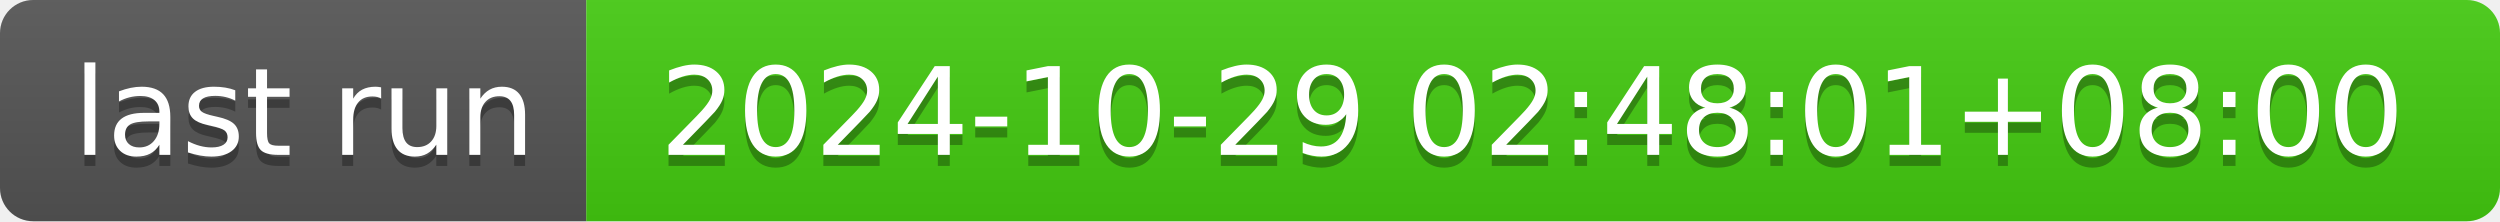
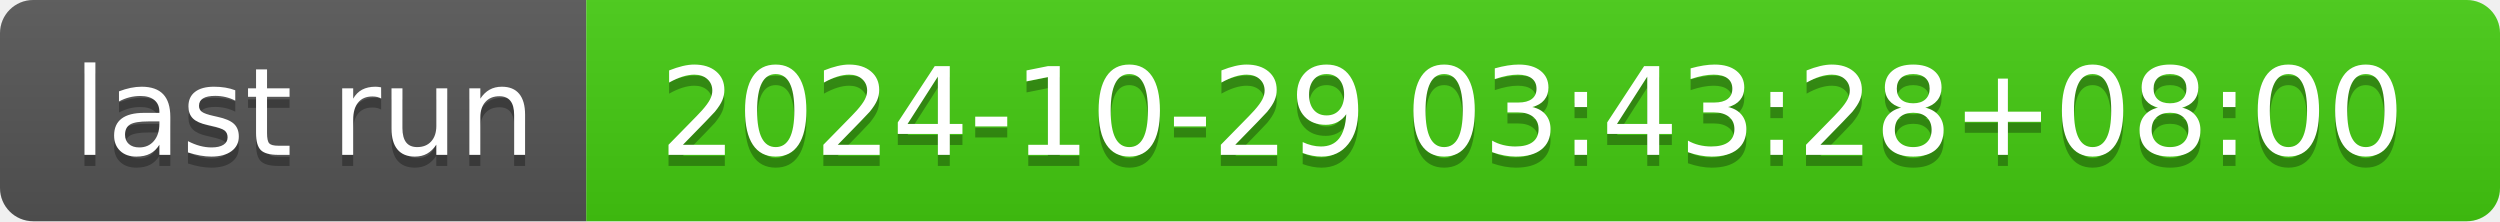
- <svg xmlns="http://www.w3.org/2000/svg" width="226" height="20" role="img" aria-label="last run: 2024-10-29 02:48:01+08:00">
+ <svg xmlns="http://www.w3.org/2000/svg" width="226" height="20" role="img" aria-label="last run: 2024-10-29 03:43:28+08:00">
  <linearGradient id="s" x2="0" y2="100%">
    <stop offset="0" stop-color="#bbb" stop-opacity=".1" />
    <stop offset="1" stop-opacity=".1" />
  </linearGradient>
  <clipPath id="r">
    <rect width="226" height="20" rx="3" fill="#fff" />
  </clipPath>
  <g clip-path="url(#r)">
    <rect width="53" height="20" fill="#555" />
    <rect x="53" width="173" height="20" fill="#4c1" />
    <rect width="226" height="20" fill="url(#s)" />
  </g>
  <g fill="#fff" text-anchor="middle" font-family="Verdana,Geneva,DejaVu Sans,sans-serif" text-rendering="geometricPrecision" font-size="110">
    <text aria-hidden="true" x="275" y="150" fill="#010101" fill-opacity=".3" transform="scale(.1)" textLength="430">last run</text>
    <text x="275" y="140" transform="scale(.1)" fill="#fff" textLength="430">last run</text>
-     <text aria-hidden="true" x="1385" y="150" fill="#010101" fill-opacity=".3" transform="scale(.1)" textLength="1630">2024-10-29 02:48:01+08:00</text>
-     <text x="1385" y="140" transform="scale(.1)" fill="#fff" textLength="1630">2024-10-29 02:48:01+08:00</text>
+     <text aria-hidden="true" x="1385" y="150" fill="#010101" fill-opacity=".3" transform="scale(.1)" textLength="1630">2024-10-29 03:43:28+08:00</text>
+     <text x="1385" y="140" transform="scale(.1)" fill="#fff" textLength="1630">2024-10-29 03:43:28+08:00</text>
  </g>
</svg>
